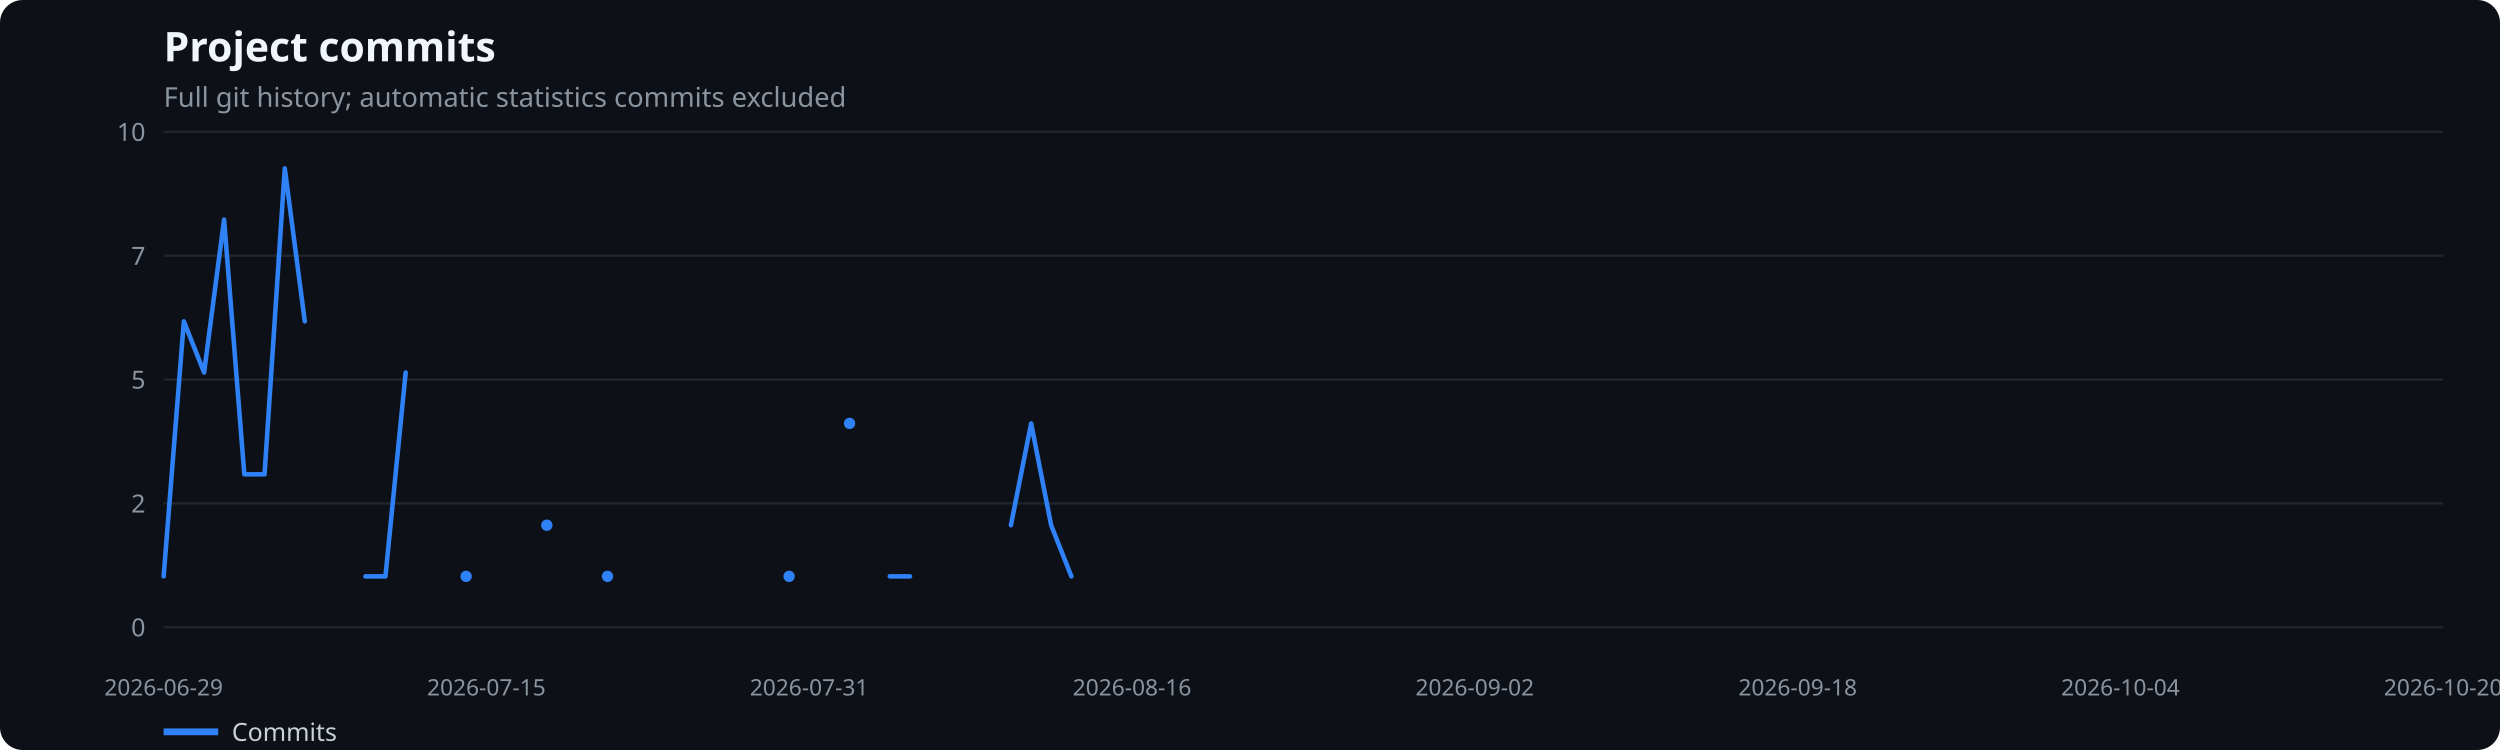
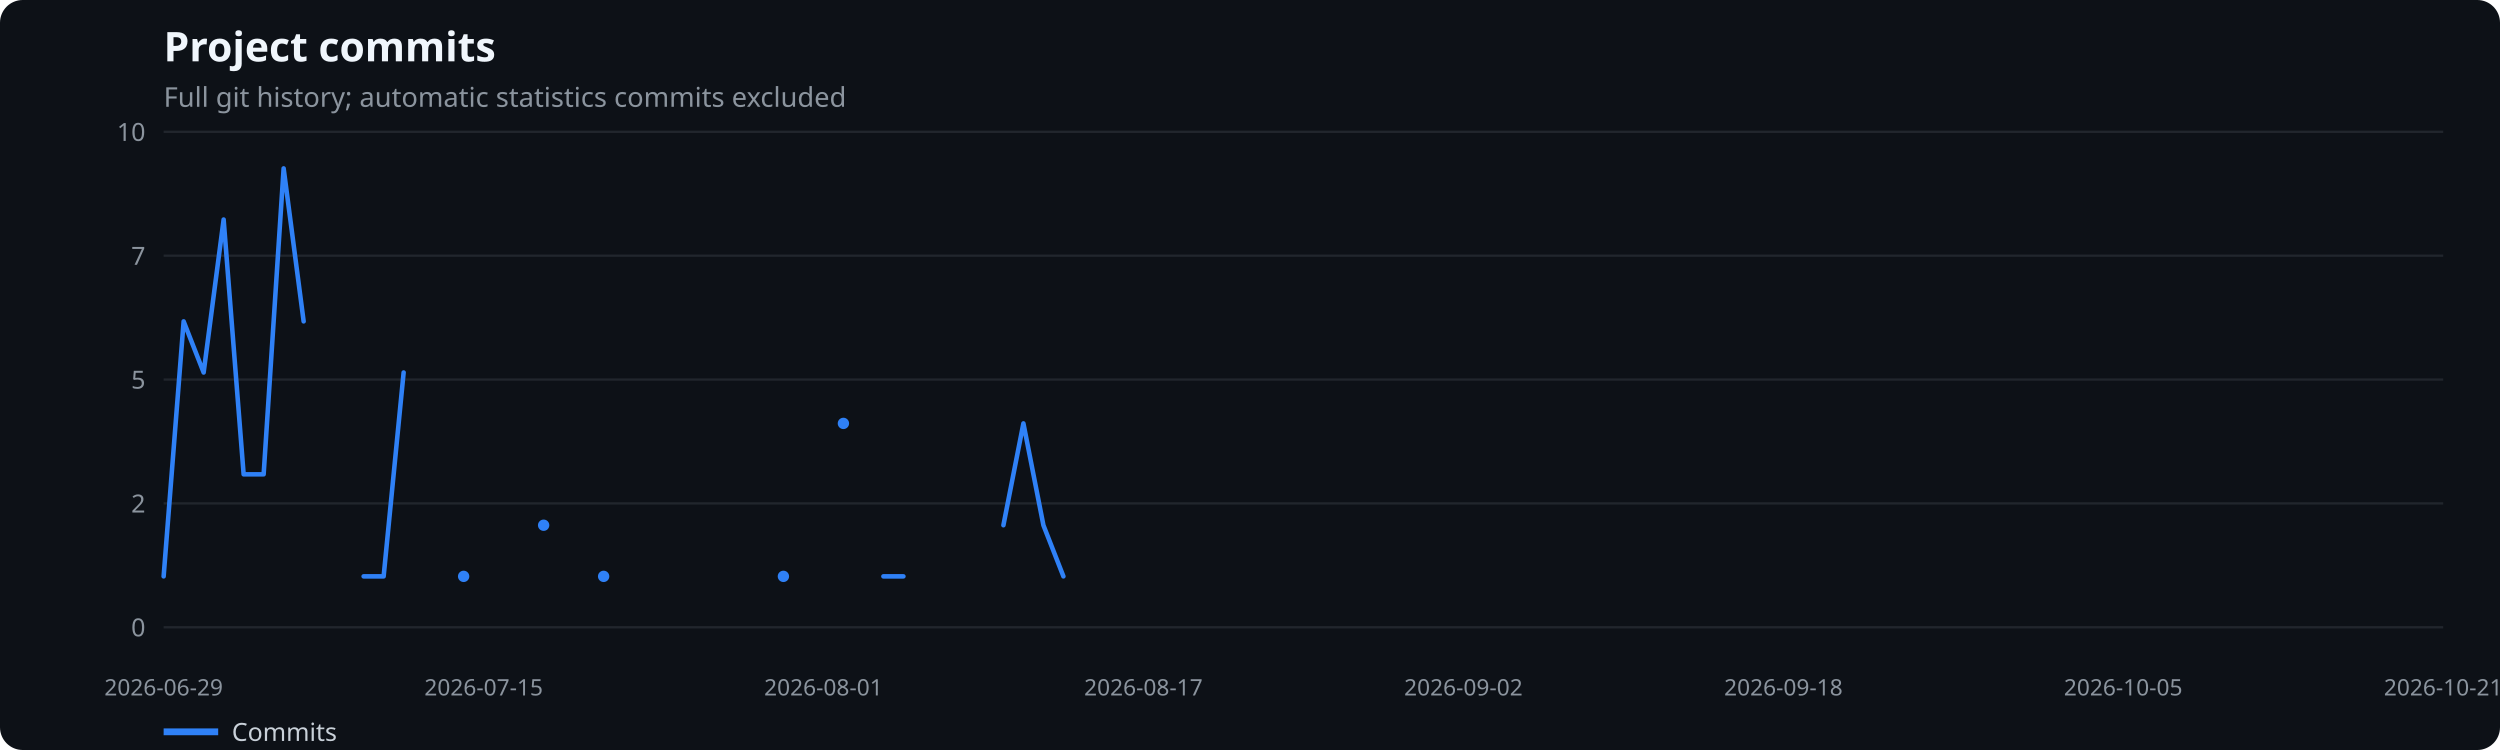
<svg xmlns="http://www.w3.org/2000/svg" width="1100" height="330" viewBox="0 0 1100 330" role="img" aria-label="Project commits">
  <rect width="100%" height="100%" fill="#0d1117" rx="10" />
  <text x="72" y="27" fill="#f0f6fc" font-family="system-ui,sans-serif" font-size="18" font-weight="600">Project commits</text>
  <text x="72" y="47" fill="#8b949e" font-family="system-ui,sans-serif" font-size="12">Full git history; automatic statistics commits excluded</text>
  <line x1="72" x2="1075" y1="276.0" y2="276.0" stroke="#21262d" />
  <text x="64" y="280.0" text-anchor="end" fill="#8b949e" font-family="system-ui,sans-serif" font-size="11">0</text>
  <line x1="72" x2="1075" y1="221.5" y2="221.5" stroke="#21262d" />
  <text x="64" y="225.5" text-anchor="end" fill="#8b949e" font-family="system-ui,sans-serif" font-size="11">2</text>
  <line x1="72" x2="1075" y1="167.0" y2="167.0" stroke="#21262d" />
  <text x="64" y="171.0" text-anchor="end" fill="#8b949e" font-family="system-ui,sans-serif" font-size="11">5</text>
  <line x1="72" x2="1075" y1="112.5" y2="112.5" stroke="#21262d" />
  <text x="64" y="116.5" text-anchor="end" fill="#8b949e" font-family="system-ui,sans-serif" font-size="11">7</text>
  <line x1="72" x2="1075" y1="58.0" y2="58.0" stroke="#21262d" />
  <text x="64" y="62.0" text-anchor="end" fill="#8b949e" font-family="system-ui,sans-serif" font-size="11">10</text>
  <text x="72.0" y="306" text-anchor="middle" fill="#8b949e" font-family="system-ui,sans-serif" font-size="10">2026-06-29</text>
-   <text x="214.0" y="306" text-anchor="middle" fill="#8b949e" font-family="system-ui,sans-serif" font-size="10">2026-07-15</text>
-   <text x="356.0" y="306" text-anchor="middle" fill="#8b949e" font-family="system-ui,sans-serif" font-size="10">2026-07-31</text>
-   <text x="498.1" y="306" text-anchor="middle" fill="#8b949e" font-family="system-ui,sans-serif" font-size="10">2026-08-16</text>
-   <text x="648.9" y="306" text-anchor="middle" fill="#8b949e" font-family="system-ui,sans-serif" font-size="10">2026-09-02</text>
-   <text x="791.0" y="306" text-anchor="middle" fill="#8b949e" font-family="system-ui,sans-serif" font-size="10">2026-09-18</text>
-   <text x="933.0" y="306" text-anchor="middle" fill="#8b949e" font-family="system-ui,sans-serif" font-size="10">2026-10-04</text>
-   <text x="1075.0" y="306" text-anchor="middle" fill="#8b949e" font-family="system-ui,sans-serif" font-size="10">2026-10-20</text>
-   <polyline points="72.0,253.6 80.9,141.4 89.8,163.9 98.6,96.6 107.5,208.7 116.4,208.7 125.3,74.1 134.1,141.4" fill="none" stroke="#2f81f7" stroke-width="2" stroke-linecap="round" stroke-linejoin="round" />
-   <polyline points="160.8,253.6 169.6,253.6 178.5,163.9" fill="none" stroke="#2f81f7" stroke-width="2" stroke-linecap="round" stroke-linejoin="round" />
-   <circle cx="205.1" cy="253.6" r="2.5" fill="#2f81f7" />
-   <circle cx="240.6" cy="231.1" r="2.5" fill="#2f81f7" />
-   <circle cx="267.3" cy="253.6" r="2.5" fill="#2f81f7" />
-   <circle cx="347.2" cy="253.6" r="2.5" fill="#2f81f7" />
-   <circle cx="373.8" cy="186.3" r="2.5" fill="#2f81f7" />
-   <polyline points="391.5,253.6 400.4,253.6" fill="none" stroke="#2f81f7" stroke-width="2" stroke-linecap="round" stroke-linejoin="round" />
-   <polyline points="444.8,231.1 453.7,186.3 462.5,231.1 471.4,253.6" fill="none" stroke="#2f81f7" stroke-width="2" stroke-linecap="round" stroke-linejoin="round" />
+   <text x="212.8" y="306" text-anchor="middle" fill="#8b949e" font-family="system-ui,sans-serif" font-size="10">2026-07-15</text>
+   <text x="362.3" y="306" text-anchor="middle" fill="#8b949e" font-family="system-ui,sans-serif" font-size="10">2026-08-01</text>
+   <text x="503.1" y="306" text-anchor="middle" fill="#8b949e" font-family="system-ui,sans-serif" font-size="10">2026-08-17</text>
+   <text x="643.9" y="306" text-anchor="middle" fill="#8b949e" font-family="system-ui,sans-serif" font-size="10">2026-09-02</text>
+   <text x="784.7" y="306" text-anchor="middle" fill="#8b949e" font-family="system-ui,sans-serif" font-size="10">2026-09-18</text>
+   <text x="934.2" y="306" text-anchor="middle" fill="#8b949e" font-family="system-ui,sans-serif" font-size="10">2026-10-05</text>
+   <text x="1075.0" y="306" text-anchor="middle" fill="#8b949e" font-family="system-ui,sans-serif" font-size="10">2026-10-21</text>
+   <polyline points="72.0,253.6 80.8,141.4 89.6,163.9 98.4,96.6 107.2,208.7 116.0,208.7 124.8,74.1 133.6,141.4" fill="none" stroke="#2f81f7" stroke-width="2" stroke-linecap="round" stroke-linejoin="round" />
+   <polyline points="160.0,253.6 168.8,253.6 177.6,163.9" fill="none" stroke="#2f81f7" stroke-width="2" stroke-linecap="round" stroke-linejoin="round" />
+   <circle cx="204.0" cy="253.6" r="2.5" fill="#2f81f7" />
+   <circle cx="239.2" cy="231.1" r="2.5" fill="#2f81f7" />
+   <circle cx="265.6" cy="253.6" r="2.5" fill="#2f81f7" />
+   <circle cx="344.7" cy="253.6" r="2.5" fill="#2f81f7" />
+   <circle cx="371.1" cy="186.3" r="2.5" fill="#2f81f7" />
+   <polyline points="388.7,253.6 397.5,253.6" fill="none" stroke="#2f81f7" stroke-width="2" stroke-linecap="round" stroke-linejoin="round" />
+   <polyline points="441.5,231.1 450.3,186.3 459.1,231.1 467.9,253.6" fill="none" stroke="#2f81f7" stroke-width="2" stroke-linecap="round" stroke-linejoin="round" />
  <line x1="72" x2="96" y1="322" y2="322" stroke="#2f81f7" stroke-width="3" />
  <text x="102" y="326" fill="#c9d1d9" font-family="system-ui,sans-serif" font-size="11">Commits</text>
</svg>
